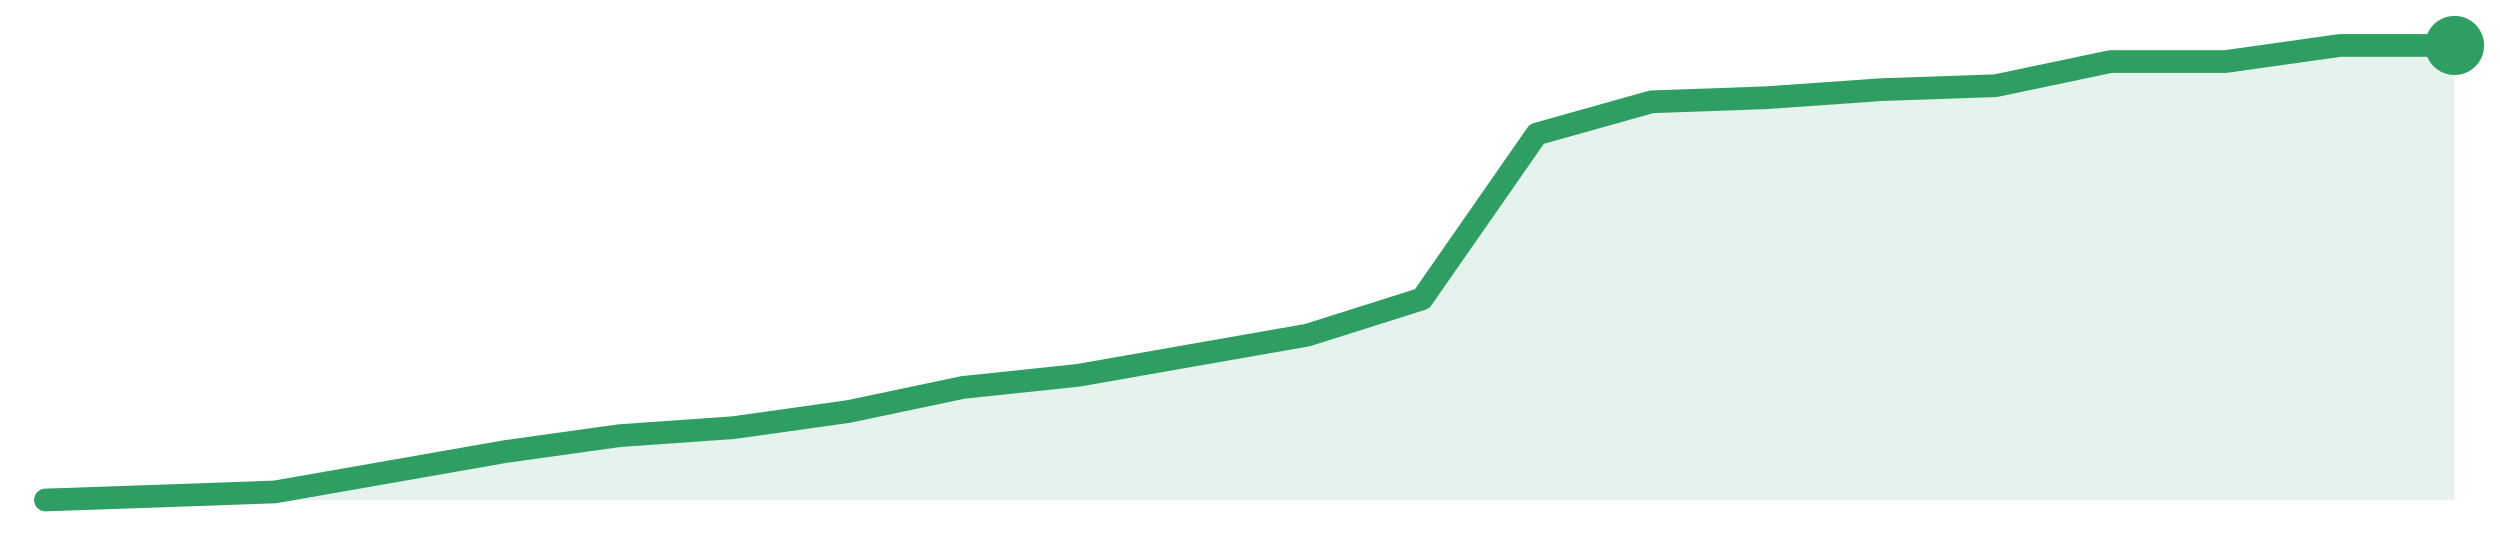
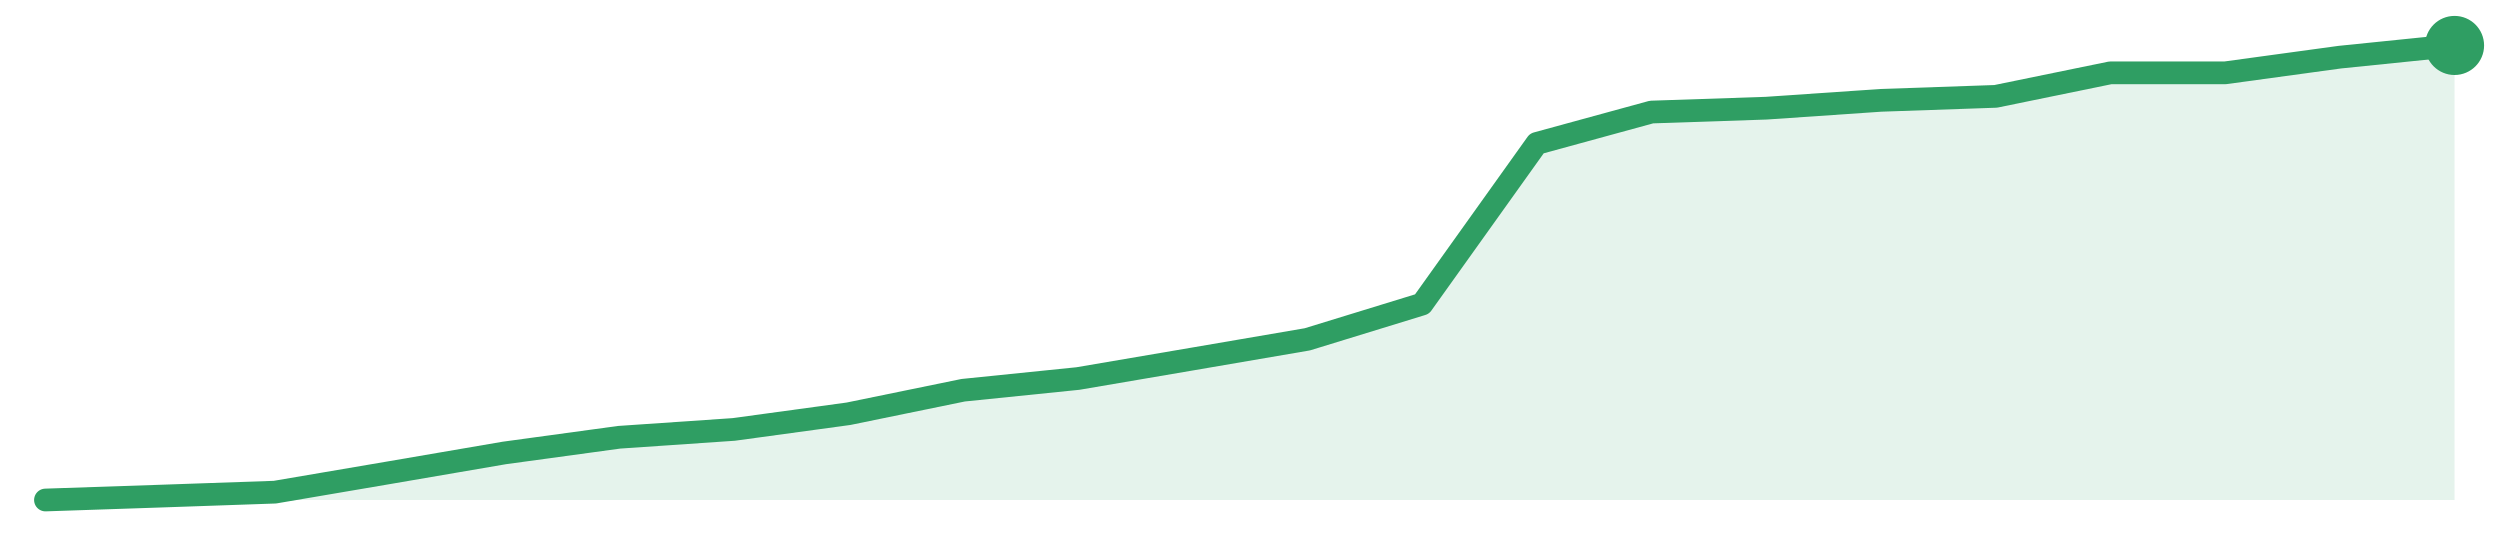
<svg xmlns="http://www.w3.org/2000/svg" width="220" height="48" viewBox="0 0 220 48" role="img" aria-label="trend">
-   <path d="M4.0,44.0 L4.0,44.0 L14.1,43.65 L24.19,43.29 L34.29,41.52 L44.38,39.75 L54.48,38.34 L64.57,37.63 L74.67,36.21 L84.76,34.09 L94.86,33.03 L104.95,31.26 L115.05,29.49 L125.14,26.3 L135.24,11.79 L145.33,8.96 L155.43,8.6 L165.52,7.89 L175.62,7.54 L185.71,5.42 L195.81,5.42 L205.9,4.0 L216.0,4.0 L216.0,44.0 Z" fill="#2f9e631f" />
-   <path d="M4.0,44.0 L14.1,43.65 L24.19,43.29 L34.29,41.52 L44.38,39.75 L54.48,38.34 L64.57,37.63 L74.67,36.21 L84.76,34.09 L94.86,33.03 L104.95,31.26 L115.05,29.49 L125.14,26.3 L135.24,11.79 L145.33,8.96 L155.43,8.6 L165.52,7.89 L175.62,7.54 L185.71,5.42 L195.81,5.42 L205.9,4.0 L216.0,4.0" fill="none" stroke="#2f9e63" stroke-width="2" stroke-linejoin="round" stroke-linecap="round" />
+   <path d="M4.0,44.0 L4.0,44.0 L14.1,43.66 L24.19,43.31 L34.29,41.59 L44.38,39.86 L54.48,38.48 L64.57,37.79 L74.67,36.41 L84.76,34.34 L94.86,33.31 L104.95,31.59 L115.05,29.86 L125.14,26.76 L135.24,12.62 L145.33,9.86 L155.43,9.52 L165.52,8.83 L175.62,8.48 L185.71,6.41 L195.81,6.41 L205.9,5.03 L216.0,4.0 L216.0,44.0 Z" fill="#2f9e631f" />
+   <path d="M4.0,44.0 L14.1,43.66 L24.19,43.31 L34.29,41.59 L44.38,39.86 L54.48,38.48 L64.57,37.79 L74.67,36.41 L84.76,34.34 L94.86,33.31 L104.95,31.59 L115.05,29.86 L125.14,26.76 L135.24,12.62 L145.33,9.86 L155.43,9.52 L165.52,8.83 L175.62,8.48 L185.71,6.41 L195.81,6.41 L205.9,5.03 L216.0,4.0" fill="none" stroke="#2f9e63" stroke-width="2" stroke-linejoin="round" stroke-linecap="round" />
  <circle cx="216.0" cy="4.0" r="2.6" fill="#2f9e63" />
</svg>
